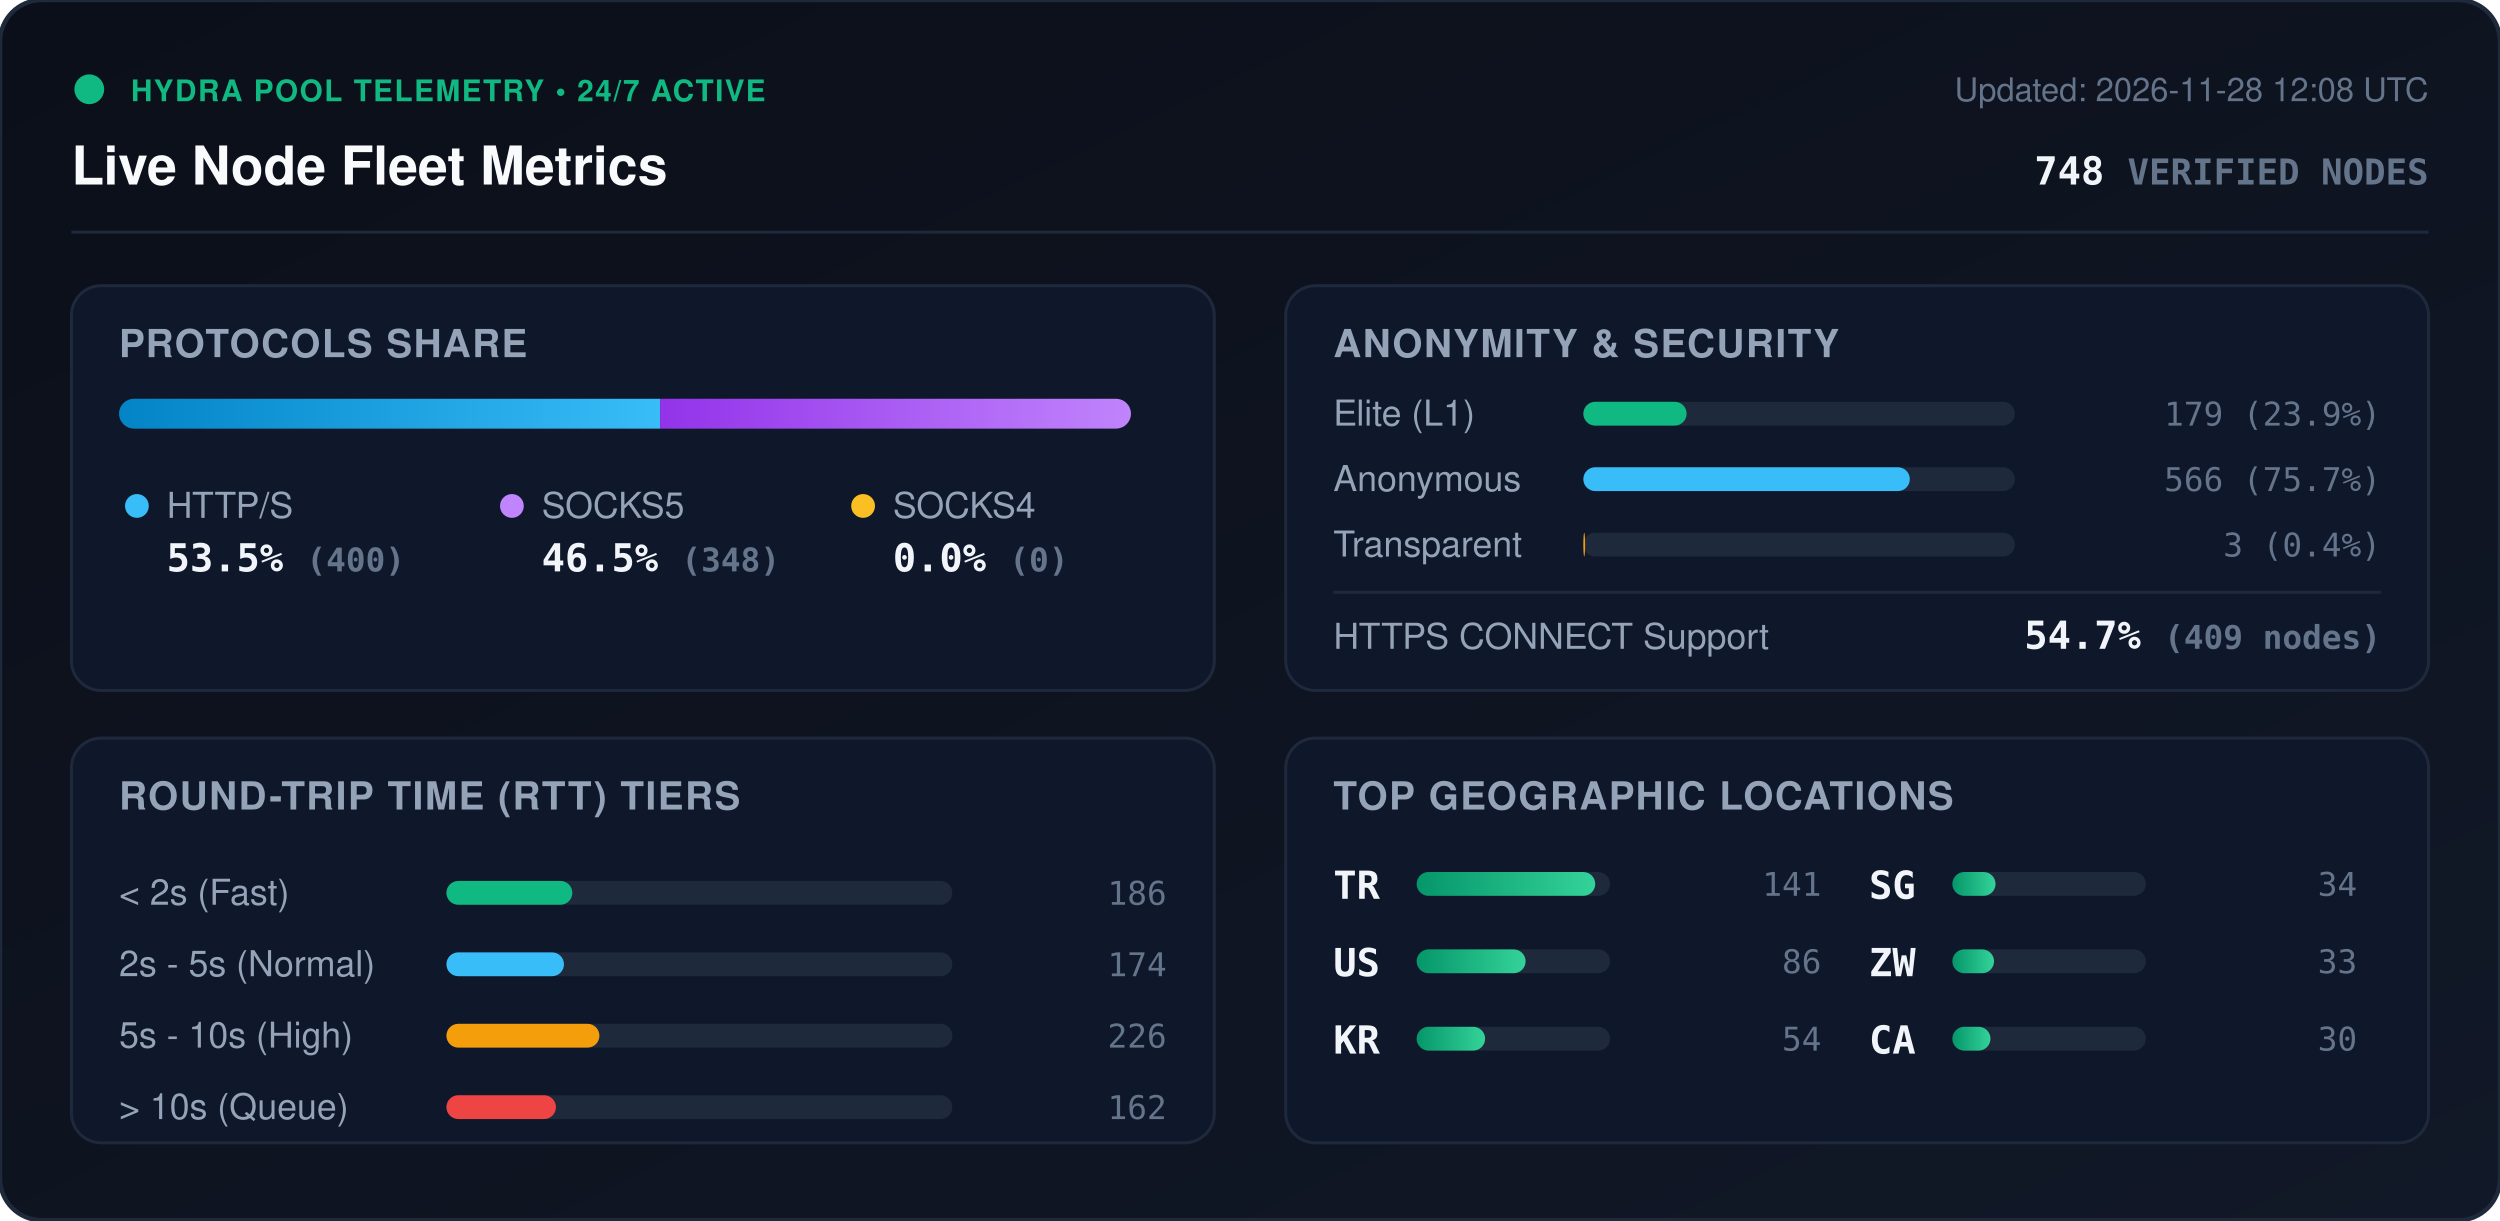
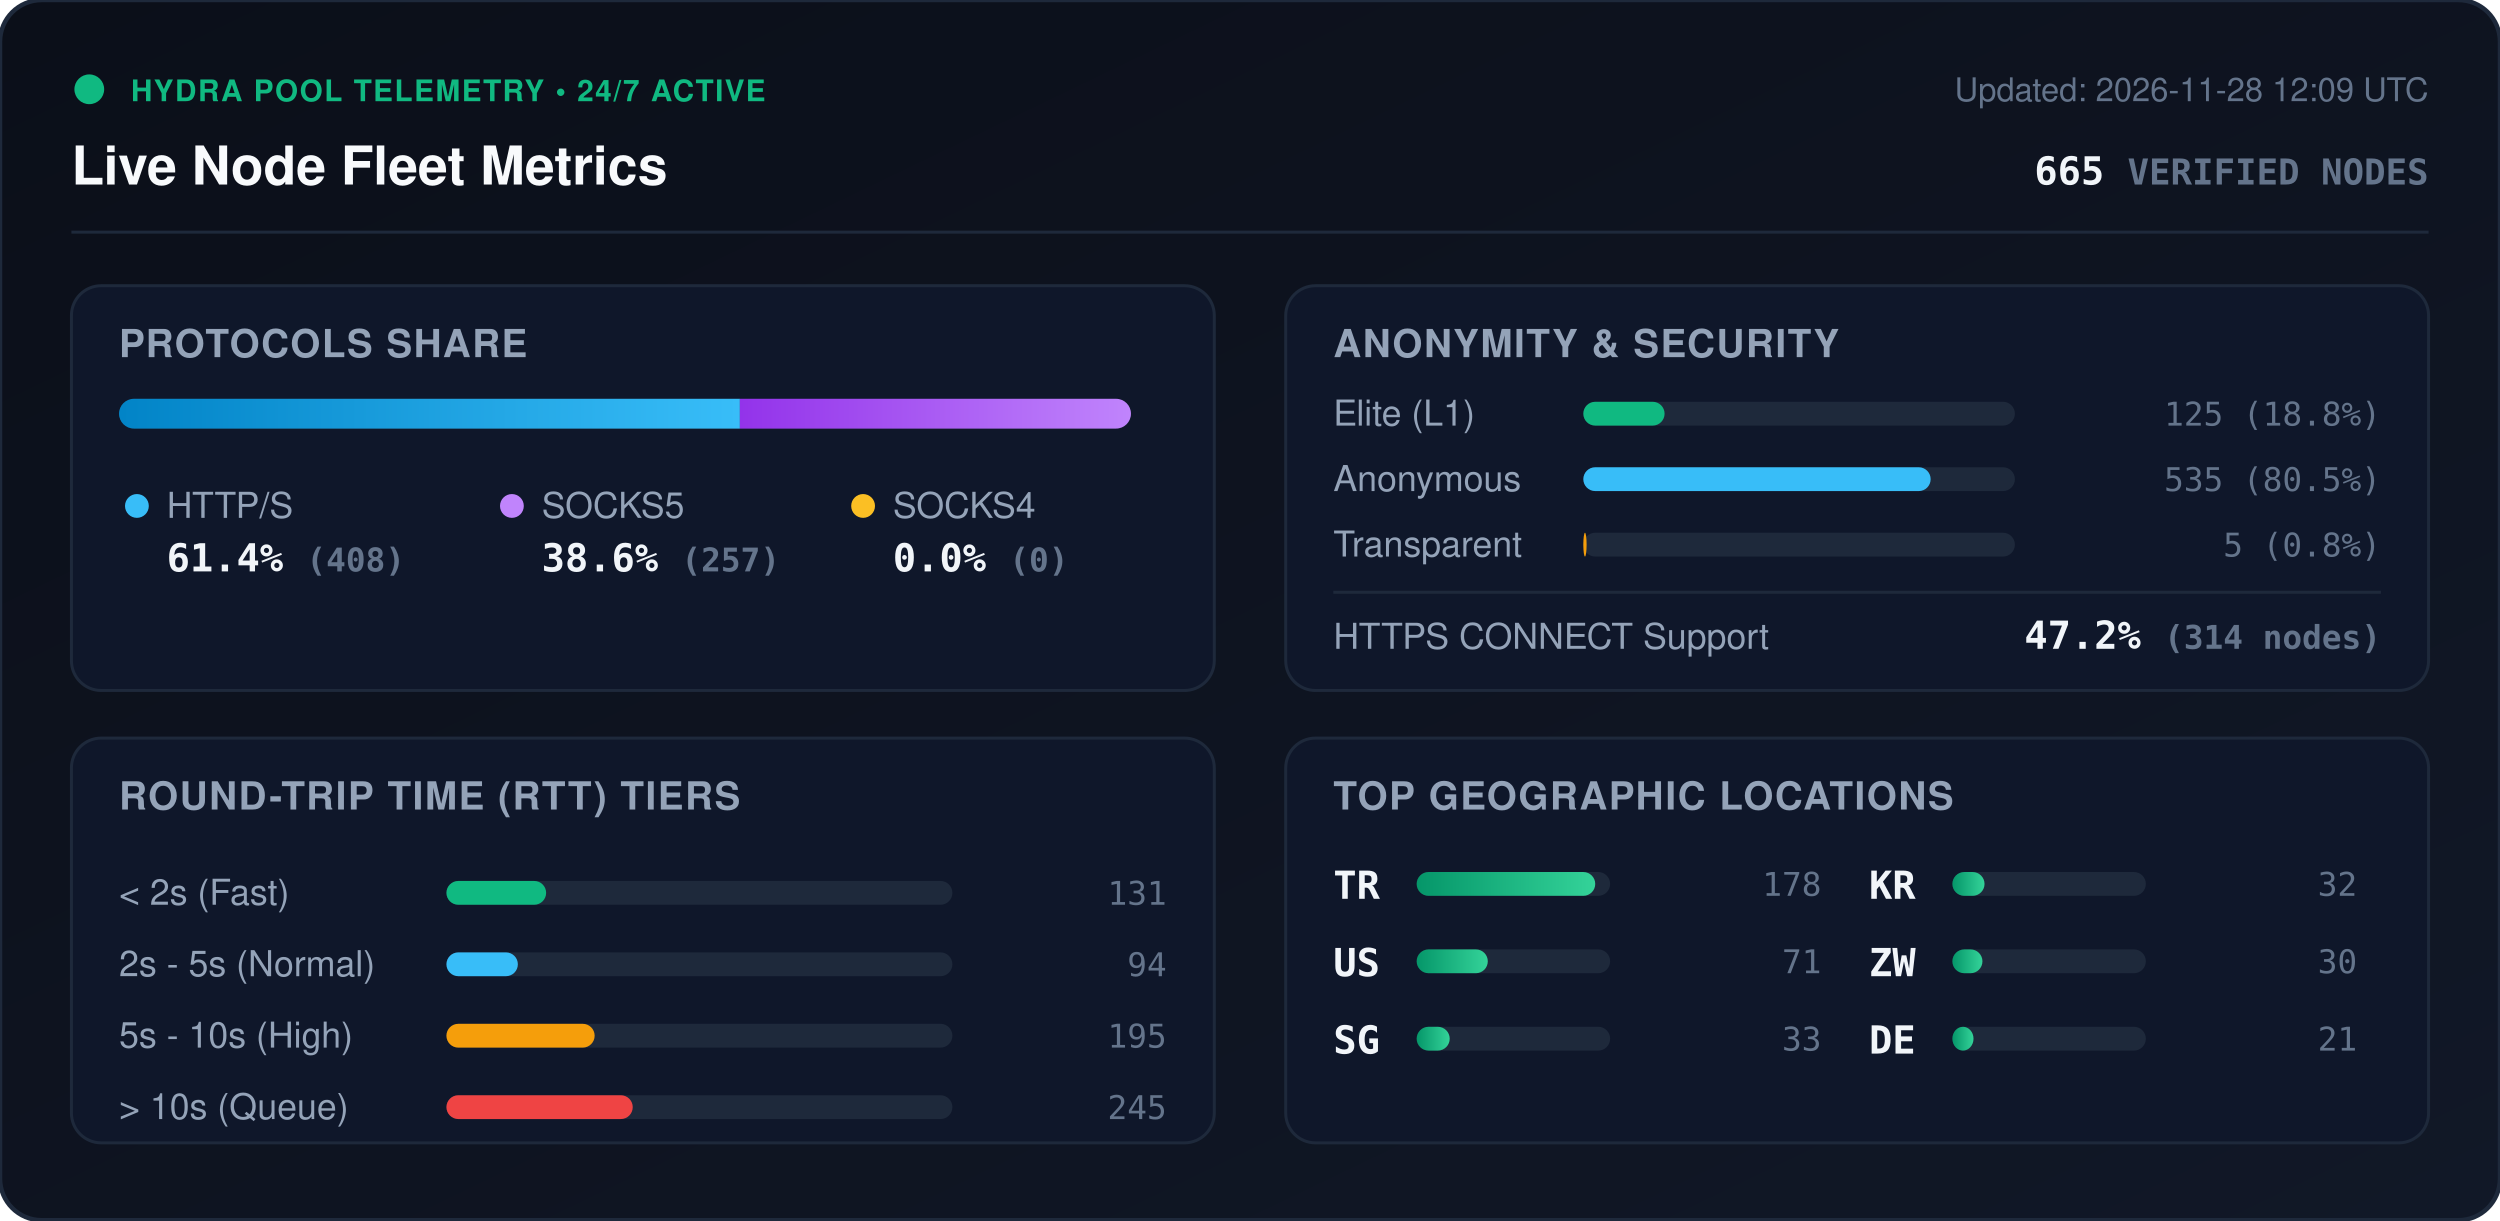
<svg xmlns="http://www.w3.org/2000/svg" viewBox="0 0 840 410" width="840" height="410" style="max-width: 100%; height: auto;">
  <defs>
    <linearGradient id="bg" x1="0%" y1="0%" x2="100%" y2="100%">
      <stop offset="0%" stop-color="#0b0f19" />
      <stop offset="100%" stop-color="#111827" />
    </linearGradient>
    <linearGradient id="bar-http" x1="0%" y1="0%" x2="100%" y2="0%">
      <stop offset="0%" stop-color="#0284c7" />
      <stop offset="100%" stop-color="#38bdf8" />
    </linearGradient>
    <linearGradient id="bar-socks5" x1="0%" y1="0%" x2="100%" y2="0%">
      <stop offset="0%" stop-color="#9333ea" />
      <stop offset="100%" stop-color="#c084fc" />
    </linearGradient>
    <linearGradient id="bar-socks4" x1="0%" y1="0%" x2="100%" y2="0%">
      <stop offset="0%" stop-color="#d97706" />
      <stop offset="100%" stop-color="#fbbf24" />
    </linearGradient>
    <linearGradient id="bar-green" x1="0%" y1="0%" x2="100%" y2="0%">
      <stop offset="0%" stop-color="#059669" />
      <stop offset="100%" stop-color="#34d399" />
    </linearGradient>
    <clipPath id="prog-track-clip">
      <rect width="340.0" height="10" rx="5" />
    </clipPath>
    <style>
      .title { font: 700 18px -apple-system, BlinkMacSystemFont, 'Segoe UI', Helvetica, Arial, sans-serif; fill: #f8fafc; }
      .sub { font: 500 11px -apple-system, BlinkMacSystemFont, 'Segoe UI', Helvetica, Arial, sans-serif; fill: #64748b; }
      .section-hdr { font: 600 13px -apple-system, BlinkMacSystemFont, 'Segoe UI', Helvetica, Arial, sans-serif; fill: #94a3b8; letter-spacing: 0.5px; }
      .metric-val { font: 700 13px -apple-system, BlinkMacSystemFont, 'Segoe UI', Helvetica, Arial, sans-serif; fill: #f1f5f9; }
      .metric-lbl { font: 500 12px -apple-system, BlinkMacSystemFont, 'Segoe UI', Helvetica, Arial, sans-serif; fill: #94a3b8; }
      .badge-txt { font: 700 10px -apple-system, BlinkMacSystemFont, 'Segoe UI', Helvetica, Arial, sans-serif; fill: #10b981; letter-spacing: 0.5px; }
      .mono { font-family: ui-monospace, SFMono-Regular, Menlo, Monaco, Consolas, monospace; }
      .pulse { animation: beacon 2s infinite ease-in-out; }
      @keyframes beacon { 0%, 100% { opacity: 1; } 50% { opacity: 0.35; } }
    </style>
  </defs>
  <rect width="840" height="410" rx="14" fill="url(#bg)" stroke="#1e293b" stroke-width="1.5" />
  <g transform="translate(24, 24)">
    <circle cx="6" cy="6" r="5" fill="#10b981" class="pulse" />
    <text x="20" y="10" class="badge-txt">HYDRA POOL TELEMETRY • 24/7 ACTIVE</text>
    <text x="0" y="38" class="title">Live Node Fleet Metrics</text>
-     <text x="792" y="10" text-anchor="end" class="sub">Updated: 2026-11-28 12:08 UTC</text>
-     <text x="792" y="38" text-anchor="end" class="metric-val mono" fill="#38bdf8">748 <tspan font-size="12" fill="#64748b">VERIFIED NODES</tspan>
+     <text x="792" y="10" text-anchor="end" class="sub">Updated: 2026-11-28 12:09 UTC</text>
+     <text x="792" y="38" text-anchor="end" class="metric-val mono" fill="#38bdf8">665 <tspan font-size="12" fill="#64748b">VERIFIED NODES</tspan>
    </text>
  </g>
  <line x1="24" y1="78" x2="816" y2="78" stroke="#1e293b" stroke-width="1" />
  <g transform="translate(24, 96)">
    <rect width="384" height="136" rx="10" fill="#0f172a" stroke="#1e293b" />
    <text x="16" y="24" class="section-hdr">PROTOCOLS SHARE</text>
    <g transform="translate(16, 38)">
      <rect width="340.0" height="10" rx="5" fill="#1e293b" />
      <g clip-path="url(#prog-track-clip)">
-         <rect x="0" width="181.8" height="10" fill="url(#bar-http)" />
-         <rect x="181.8" width="158.2" height="10" fill="url(#bar-socks5)" />
+         <rect x="0" width="208.6" height="10" fill="url(#bar-http)" />
+         <rect x="208.6" width="131.4" height="10" fill="url(#bar-socks5)" />
        <rect x="340.0" width="0.0" height="10" fill="url(#bar-socks4)" />
      </g>
    </g>
    <g transform="translate(16, 68)">
      <circle cx="6" cy="6" r="4" fill="#38bdf8" />
      <text x="16" y="10" class="metric-lbl">HTTP/S</text>
-       <text x="16" y="28" class="metric-val mono">53.5% <tspan font-size="11" fill="#64748b">(400)</tspan>
+       <text x="16" y="28" class="metric-val mono">61.4% <tspan font-size="11" fill="#64748b">(408)</tspan>
      </text>
      <circle cx="132" cy="6" r="4" fill="#c084fc" />
      <text x="142" y="10" class="metric-lbl">SOCKS5</text>
-       <text x="142" y="28" class="metric-val mono">46.5% <tspan font-size="11" fill="#64748b">(348)</tspan>
+       <text x="142" y="28" class="metric-val mono">38.6% <tspan font-size="11" fill="#64748b">(257)</tspan>
      </text>
      <circle cx="250" cy="6" r="4" fill="#fbbf24" />
      <text x="260" y="10" class="metric-lbl">SOCKS4</text>
      <text x="260" y="28" class="metric-val mono">0.0% <tspan font-size="11" fill="#64748b">(0)</tspan>
      </text>
    </g>
  </g>
  <g transform="translate(432, 96)">
    <rect width="384" height="136" rx="10" fill="#0f172a" stroke="#1e293b" />
    <text x="16" y="24" class="section-hdr">ANONYMITY &amp; SECURITY</text>
    <text x="16" y="47" class="metric-lbl">Elite (L1)</text>
    <rect x="100" y="39" width="145.0" height="8" rx="4" fill="#1e293b" />
-     <rect x="100" y="39" width="34.7" height="8" rx="4" fill="#10b981" />
-     <text x="368" y="47" text-anchor="end" class="mono sub" fill="#e2e8f0">179 (23.9%)</text>
+     <rect x="100" y="39" width="27.3" height="8" rx="4" fill="#10b981" />
+     <text x="368" y="47" text-anchor="end" class="mono sub" fill="#e2e8f0">125 (18.8%)</text>
    <text x="16" y="69" class="metric-lbl">Anonymous</text>
    <rect x="100" y="61" width="145.0" height="8" rx="4" fill="#1e293b" />
-     <rect x="100" y="61" width="109.7" height="8" rx="4" fill="#38bdf8" />
-     <text x="368" y="69" text-anchor="end" class="mono sub" fill="#e2e8f0">566 (75.7%)</text>
+     <rect x="100" y="61" width="116.7" height="8" rx="4" fill="#38bdf8" />
+     <text x="368" y="69" text-anchor="end" class="mono sub" fill="#e2e8f0">535 (80.5%)</text>
    <text x="16" y="91" class="metric-lbl">Transparent</text>
    <rect x="100" y="83" width="145.0" height="8" rx="4" fill="#1e293b" />
-     <rect x="100" y="83" width="0.6" height="8" rx="4" fill="#f59e0b" />
-     <text x="368" y="91" text-anchor="end" class="mono sub" fill="#e2e8f0">3 (0.4%)</text>
+     <rect x="100" y="83" width="1.1" height="8" rx="4" fill="#f59e0b" />
+     <text x="368" y="91" text-anchor="end" class="mono sub" fill="#e2e8f0">5 (0.8%)</text>
    <line x1="16" y1="103" x2="368" y2="103" stroke="#1e293b" stroke-width="1" />
    <text x="16" y="122" class="metric-lbl">HTTPS CONNECT Support</text>
-     <text x="368" y="122" text-anchor="end" class="metric-val mono" fill="#34d399">54.7% <tspan font-size="11" fill="#64748b">(409 nodes)</tspan>
+     <text x="368" y="122" text-anchor="end" class="metric-val mono" fill="#34d399">47.2% <tspan font-size="11" fill="#64748b">(314 nodes)</tspan>
    </text>
  </g>
  <g transform="translate(24, 248)">
    <rect width="384" height="136" rx="10" fill="#0f172a" stroke="#1e293b" />
    <text x="16" y="24" class="section-hdr">ROUND-TRIP TIME (RTT) TIERS</text>
    <g transform="translate(16, 42)">
      <text x="0" y="14" class="metric-lbl">&lt; 2s (Fast)</text>
      <rect x="110" y="6" width="170" height="8" rx="4" fill="#1e293b" />
-       <rect x="110" y="6" width="42.3" height="8" rx="4" fill="#10b981" />
-       <text x="352" y="14" text-anchor="end" class="mono sub">186</text>
+       <rect x="110" y="6" width="33.5" height="8" rx="4" fill="#10b981" />
+       <text x="352" y="14" text-anchor="end" class="mono sub">131</text>
      <text x="0" y="38" class="metric-lbl">2s - 5s (Normal)</text>
      <rect x="110" y="30" width="170" height="8" rx="4" fill="#1e293b" />
-       <rect x="110" y="30" width="39.5" height="8" rx="4" fill="#38bdf8" />
-       <text x="352" y="38" text-anchor="end" class="mono sub">174</text>
+       <rect x="110" y="30" width="24.0" height="8" rx="4" fill="#38bdf8" />
+       <text x="352" y="38" text-anchor="end" class="mono sub">94</text>
      <text x="0" y="62" class="metric-lbl">5s - 10s (High)</text>
      <rect x="110" y="54" width="170" height="8" rx="4" fill="#1e293b" />
-       <rect x="110" y="54" width="51.4" height="8" rx="4" fill="#f59e0b" />
-       <text x="352" y="62" text-anchor="end" class="mono sub">226</text>
+       <rect x="110" y="54" width="49.8" height="8" rx="4" fill="#f59e0b" />
+       <text x="352" y="62" text-anchor="end" class="mono sub">195</text>
      <text x="0" y="86" class="metric-lbl">&gt; 10s (Queue)</text>
      <rect x="110" y="78" width="170" height="8" rx="4" fill="#1e293b" />
-       <rect x="110" y="78" width="36.8" height="8" rx="4" fill="#ef4444" />
-       <text x="352" y="86" text-anchor="end" class="mono sub">162</text>
+       <rect x="110" y="78" width="62.6" height="8" rx="4" fill="#ef4444" />
+       <text x="352" y="86" text-anchor="end" class="mono sub">245</text>
    </g>
  </g>
  <g transform="translate(432, 248)">
    <rect width="384" height="136" rx="10" fill="#0f172a" stroke="#1e293b" />
    <text x="16" y="24" class="section-hdr">TOP GEOGRAPHIC LOCATIONS</text>
    <g transform="translate(16, 42)">
      <g transform="translate(0, 0)">
        <text x="0" y="12" class="mono metric-val" font-size="12">TR</text>
        <rect x="28" y="3" width="65" height="8" rx="4" fill="#1e293b" />
        <rect x="28" y="3" width="60.0" height="8" rx="4" fill="url(#bar-green)" />
-         <text x="164" y="11" text-anchor="end" class="mono sub">141</text>
+         <text x="164" y="11" text-anchor="end" class="mono sub">178</text>
      </g>
      <g transform="translate(0, 26)">
        <text x="0" y="12" class="mono metric-val" font-size="12">US</text>
        <rect x="28" y="3" width="65" height="8" rx="4" fill="#1e293b" />
-         <rect x="28" y="3" width="36.6" height="8" rx="4" fill="url(#bar-green)" />
-         <text x="164" y="11" text-anchor="end" class="mono sub">86</text>
+         <rect x="28" y="3" width="23.9" height="8" rx="4" fill="url(#bar-green)" />
+         <text x="164" y="11" text-anchor="end" class="mono sub">71</text>
      </g>
      <g transform="translate(0, 52)">
+         <text x="0" y="12" class="mono metric-val" font-size="12">SG</text>
+         <rect x="28" y="3" width="65" height="8" rx="4" fill="#1e293b" />
+         <rect x="28" y="3" width="11.1" height="8" rx="4" fill="url(#bar-green)" />
+         <text x="164" y="11" text-anchor="end" class="mono sub">33</text>
+       </g>
+       <g transform="translate(180, 0)">
        <text x="0" y="12" class="mono metric-val" font-size="12">KR</text>
        <rect x="28" y="3" width="65" height="8" rx="4" fill="#1e293b" />
-         <rect x="28" y="3" width="23.0" height="8" rx="4" fill="url(#bar-green)" />
-         <text x="164" y="11" text-anchor="end" class="mono sub">54</text>
-       </g>
-       <g transform="translate(180, 0)">
-         <text x="0" y="12" class="mono metric-val" font-size="12">SG</text>
-         <rect x="28" y="3" width="65" height="8" rx="4" fill="#1e293b" />
-         <rect x="28" y="3" width="14.5" height="8" rx="4" fill="url(#bar-green)" />
-         <text x="164" y="11" text-anchor="end" class="mono sub">34</text>
+         <rect x="28" y="3" width="10.8" height="8" rx="4" fill="url(#bar-green)" />
+         <text x="164" y="11" text-anchor="end" class="mono sub">32</text>
      </g>
      <g transform="translate(180, 26)">
        <text x="0" y="12" class="mono metric-val" font-size="12">ZW</text>
        <rect x="28" y="3" width="65" height="8" rx="4" fill="#1e293b" />
-         <rect x="28" y="3" width="14.0" height="8" rx="4" fill="url(#bar-green)" />
-         <text x="164" y="11" text-anchor="end" class="mono sub">33</text>
+         <rect x="28" y="3" width="10.1" height="8" rx="4" fill="url(#bar-green)" />
+         <text x="164" y="11" text-anchor="end" class="mono sub">30</text>
      </g>
      <g transform="translate(180, 52)">
-         <text x="0" y="12" class="mono metric-val" font-size="12">CA</text>
+         <text x="0" y="12" class="mono metric-val" font-size="12">DE</text>
        <rect x="28" y="3" width="65" height="8" rx="4" fill="#1e293b" />
-         <rect x="28" y="3" width="12.8" height="8" rx="4" fill="url(#bar-green)" />
-         <text x="164" y="11" text-anchor="end" class="mono sub">30</text>
+         <rect x="28" y="3" width="7.1" height="8" rx="4" fill="url(#bar-green)" />
+         <text x="164" y="11" text-anchor="end" class="mono sub">21</text>
      </g>
    </g>
  </g>
</svg>
